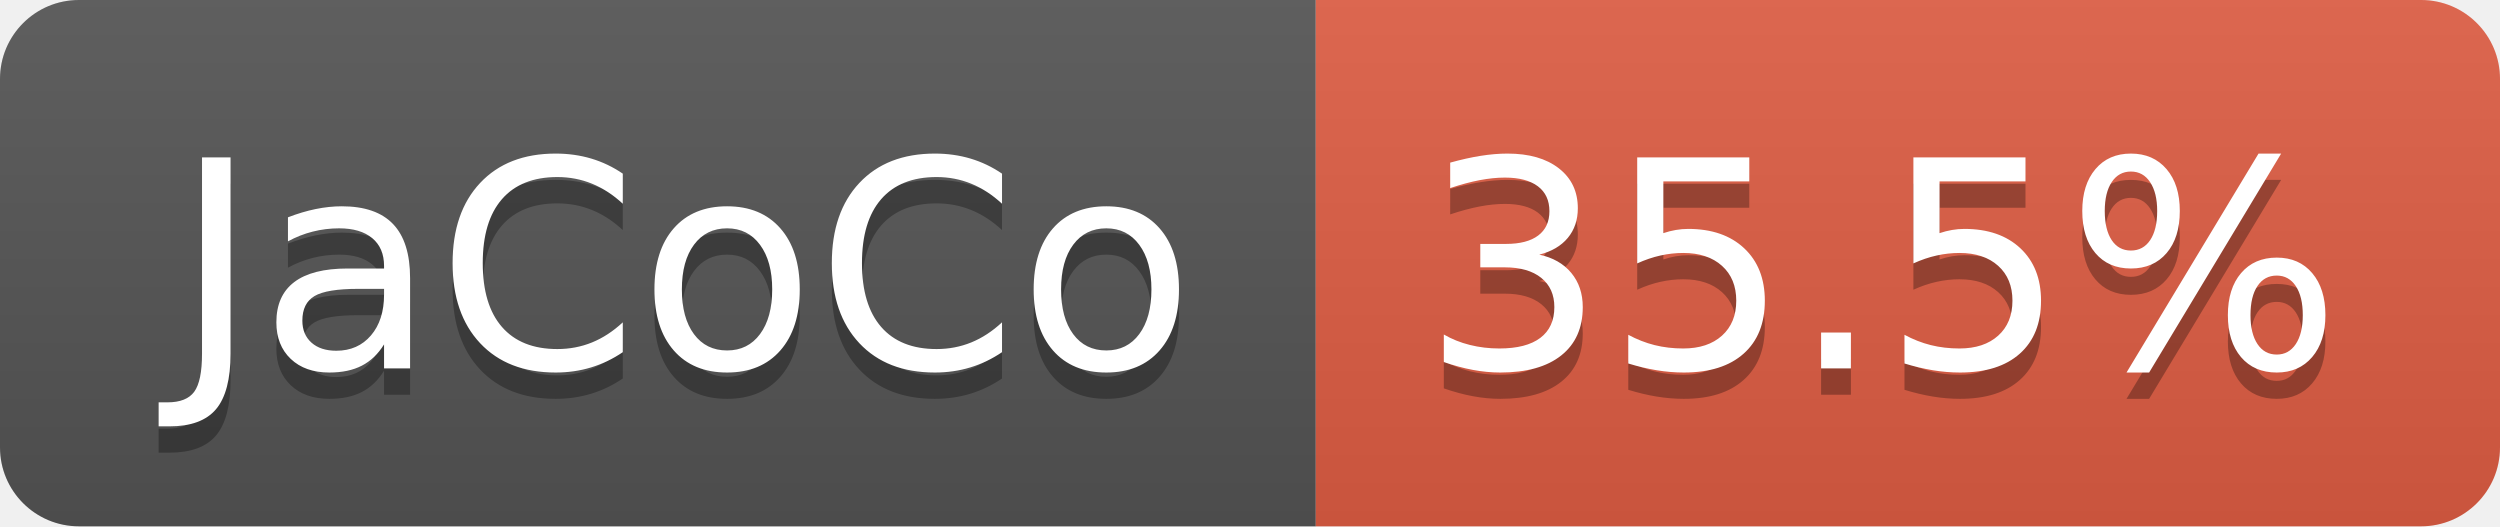
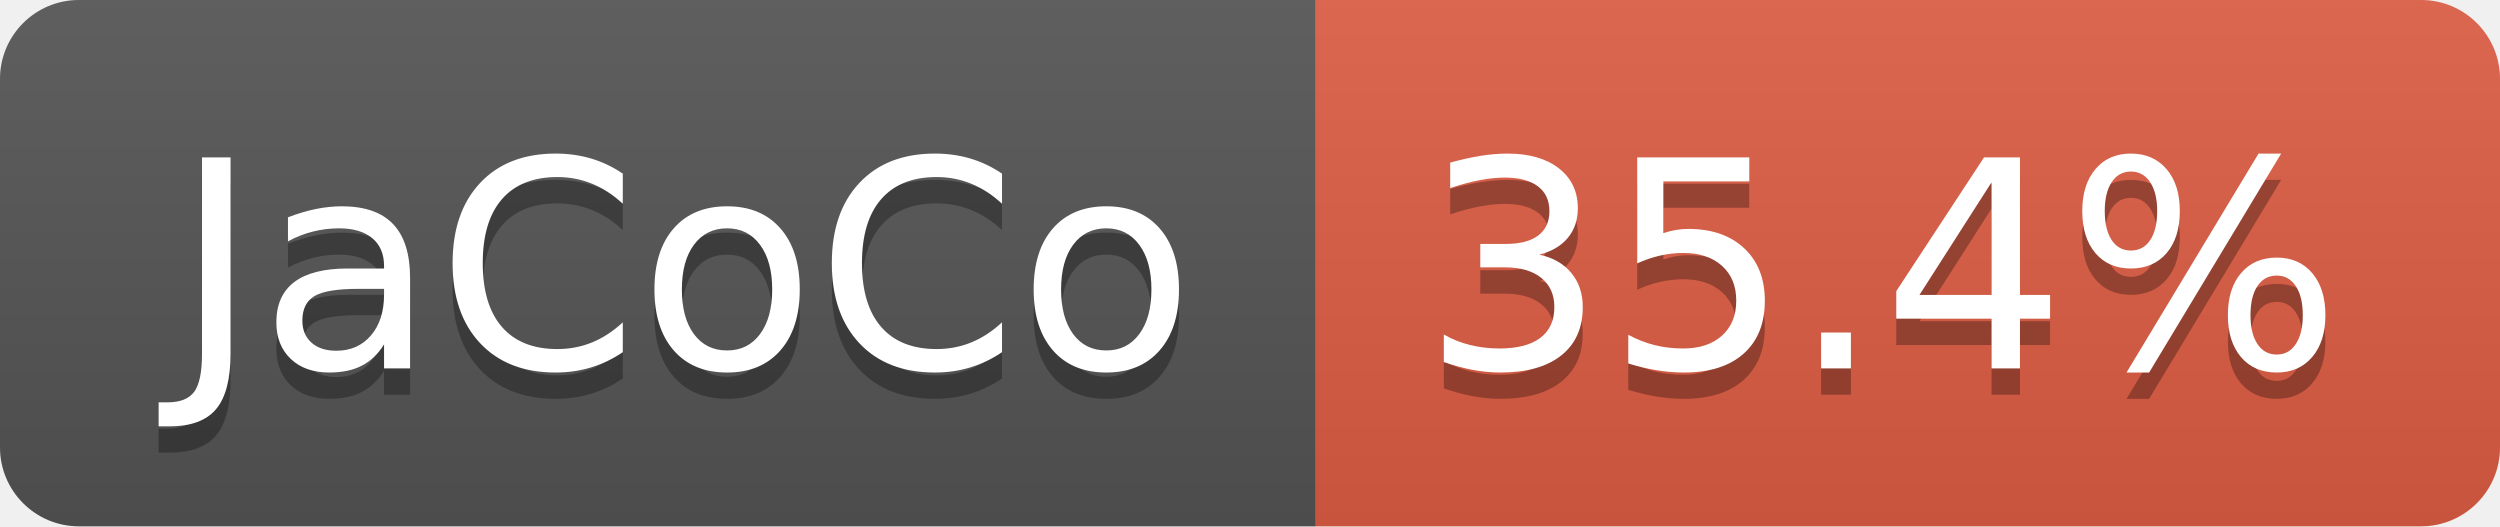
- <svg xmlns="http://www.w3.org/2000/svg" width="95" height="20" role="img" aria-label="JaCoCo: 35.5%">
+ <svg xmlns="http://www.w3.org/2000/svg" width="95" height="20" role="img" aria-label="JaCoCo: 35.4%">
  <linearGradient id="s" x2="0" y2="100%">
    <stop offset="0" stop-color="#bbb" stop-opacity=".1" />
    <stop offset="1" stop-opacity=".1" />
  </linearGradient>
  <clipPath id="r">
    <rect width="95" height="20" rx="3" fill="#fff" />
  </clipPath>
  <g clip-path="url(#r)">
    <rect width="50" height="20" fill="#555" />
    <rect x="50" width="45" height="20" fill="#e05d44" />
    <rect width="95" height="20" fill="url(#s)" />
  </g>
  <g fill="#fff" text-anchor="middle" font-family="Verdana,Geneva,DejaVu Sans,sans-serif" text-rendering="geometricPrecision" font-size="110">
    <text aria-hidden="true" x="260" y="150" fill="#010101" fill-opacity=".3" transform="scale(.1)" textLength="393">JaCoCo</text>
    <text x="260" y="140" transform="scale(.1)" fill="#fff" textLength="393">JaCoCo</text>
-     <text aria-hidden="true" x="715" y="150" fill="#010101" fill-opacity=".3" transform="scale(.1)" textLength="350">35.5%</text>
-     <text x="715" y="140" transform="scale(.1)" fill="#fff" textLength="350">35.5%</text>
+     <text aria-hidden="true" x="715" y="150" fill="#010101" fill-opacity=".3" transform="scale(.1)" textLength="350">35.4%</text>
+     <text x="715" y="140" transform="scale(.1)" fill="#fff" textLength="350">35.4%</text>
  </g>
</svg>
